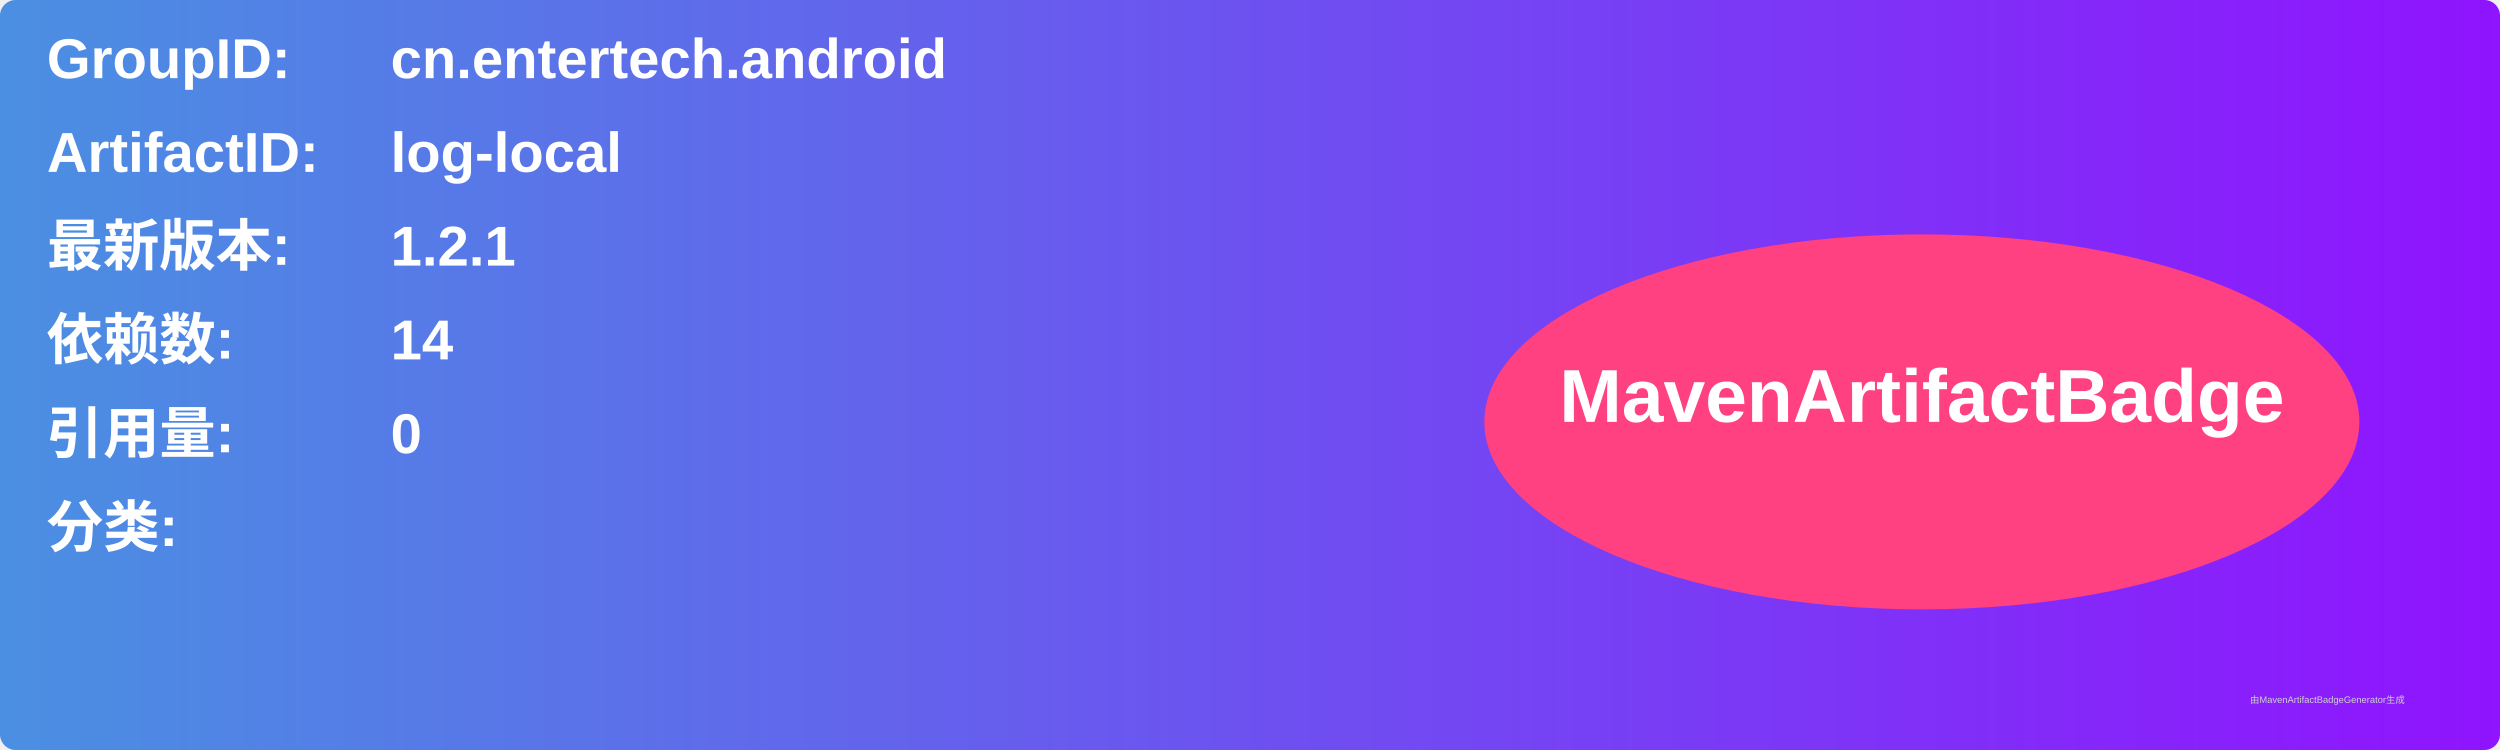
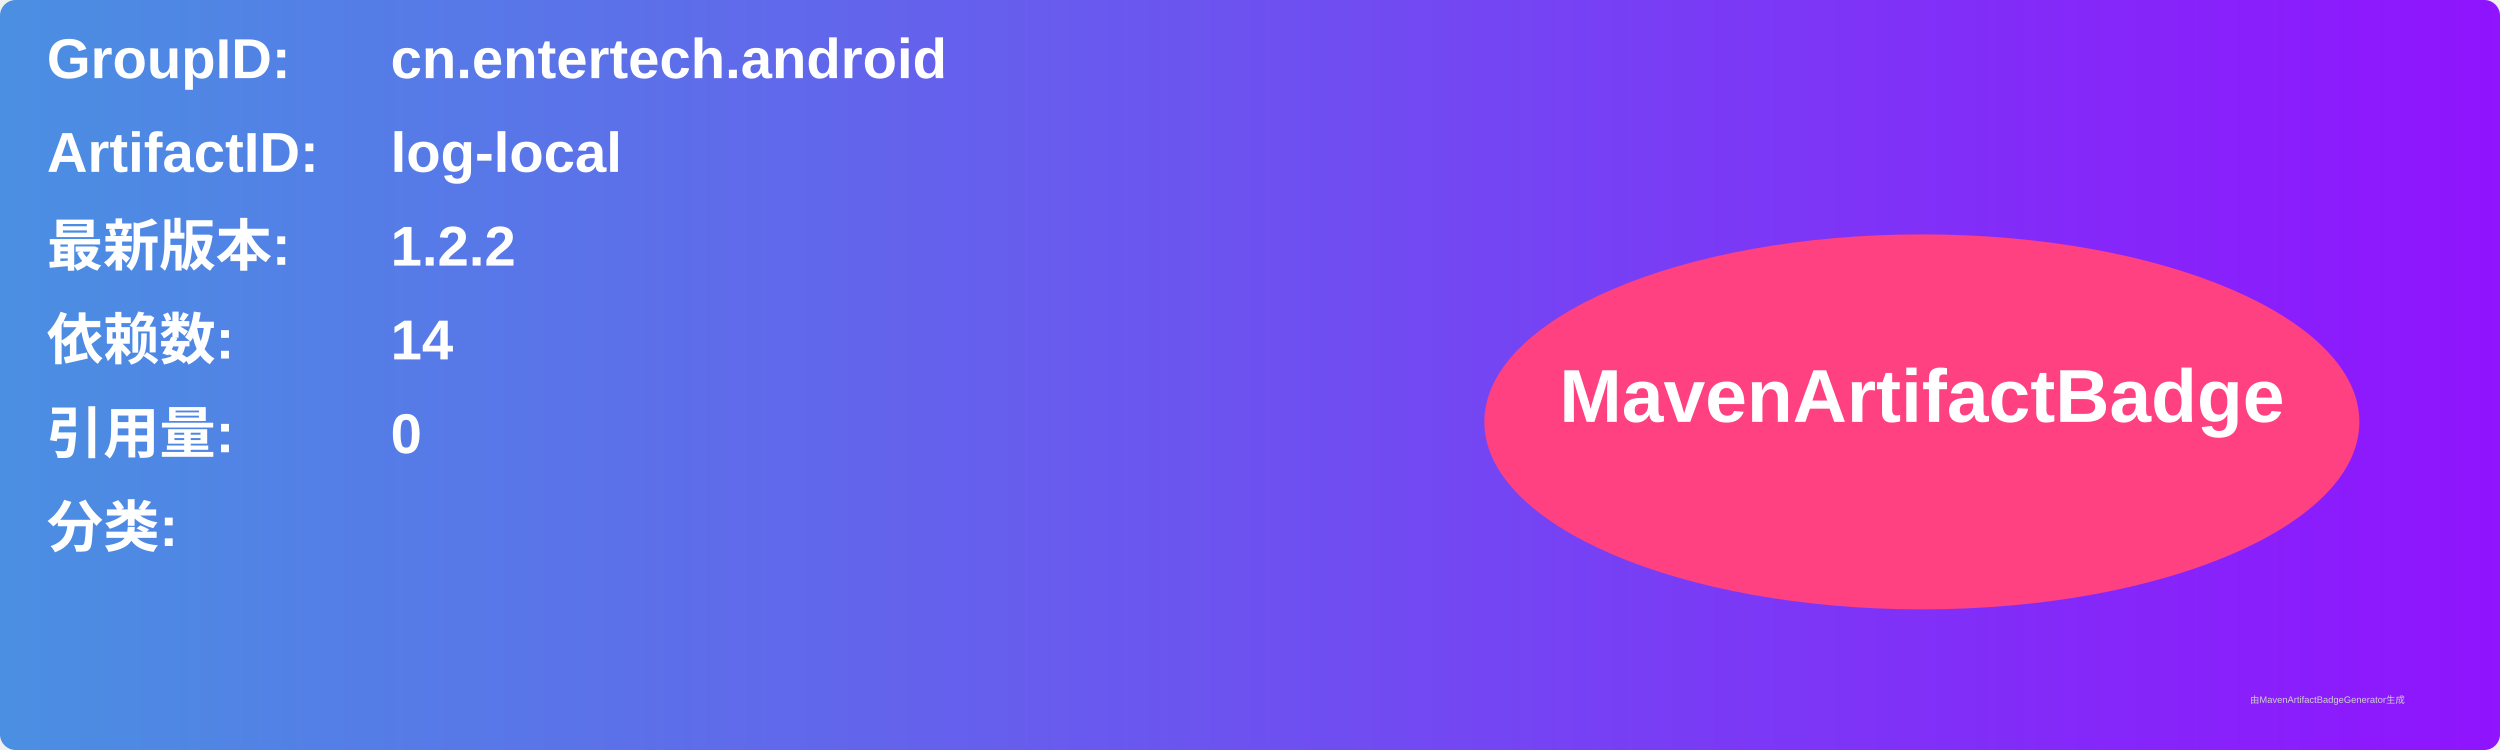
<svg xmlns="http://www.w3.org/2000/svg" width="800" height="240" viewBox="0 0 800 240">
  <linearGradient id="grad" x1="0%" y1="0%" x2="100%" y2="0%">
    <stop offset="0%" stop-color="#4a90e2" />
    <stop offset="100%" stop-color="#9013fe" />
  </linearGradient>
  <rect width="100%" height="100%" rx="5" ry="5" fill="url(#grad)" />
  <g transform="translate(15, 15)">
    <text x="0" y="10" font-family="Arial" font-size="18" fill="white" font-weight="bold" width="260">GroupID:</text>
    <text x="110" y="10" font-family="Arial" font-size="18" fill="white" font-weight="bold" width="460">cn.entertech.android</text>
    <text x="0" y="40" font-family="Arial" font-size="18" fill="white" font-weight="bold" width="260">ArtifactID:</text>
    <text x="110" y="40" font-family="Arial" font-size="18" fill="white" font-weight="bold" width="460">log-local</text>
    <text x="0" y="70" font-family="Arial" font-size="18" fill="white" font-weight="bold">最新版本:</text>
    <text x="110" y="70" font-family="Arial" font-size="18" fill="white" font-weight="bold">
-       <tspan font-weight="bold">1.2.1</tspan>
+       <tspan font-weight="bold">1.2.2</tspan>
    </text>
    <text x="0" y="100" font-family="Arial" font-size="18" fill="white" font-weight="bold">依赖数: </text>
    <text x="110" y="100" font-family="Arial" font-size="18" fill="white">
      <tspan font-weight="bold">14</tspan>
    </text>
    <text x="0" y="130" font-family="Arial" font-size="18" fill="white" font-weight="bold">引用量: </text>
    <text x="110" y="130" font-family="Arial" font-size="18" fill="white">
      <tspan font-weight="bold">0</tspan>
    </text>
    <text x="0" y="160" font-family="Arial" font-size="18" fill="white" font-weight="bold">分类:</text>
    <text x="10" y="190" font-family="Arial" font-size="10" fill="white">
      <tspan font-weight="bold" />
    </text>
    <ellipse cx="600" cy="120" rx="140" ry="60" fill="#ff4081" />
    <text x="600" y="120" text-anchor="middle" font-family="Arial" font-size="24" fill="white" font-weight="bold">MavenArtifactBadge</text>
  </g>
  <text x="720" y="225" font-family="Arial" font-size="3" fill="#d0d0d0">由MavenArtifactBadgeGenerator生成</text>
</svg>
